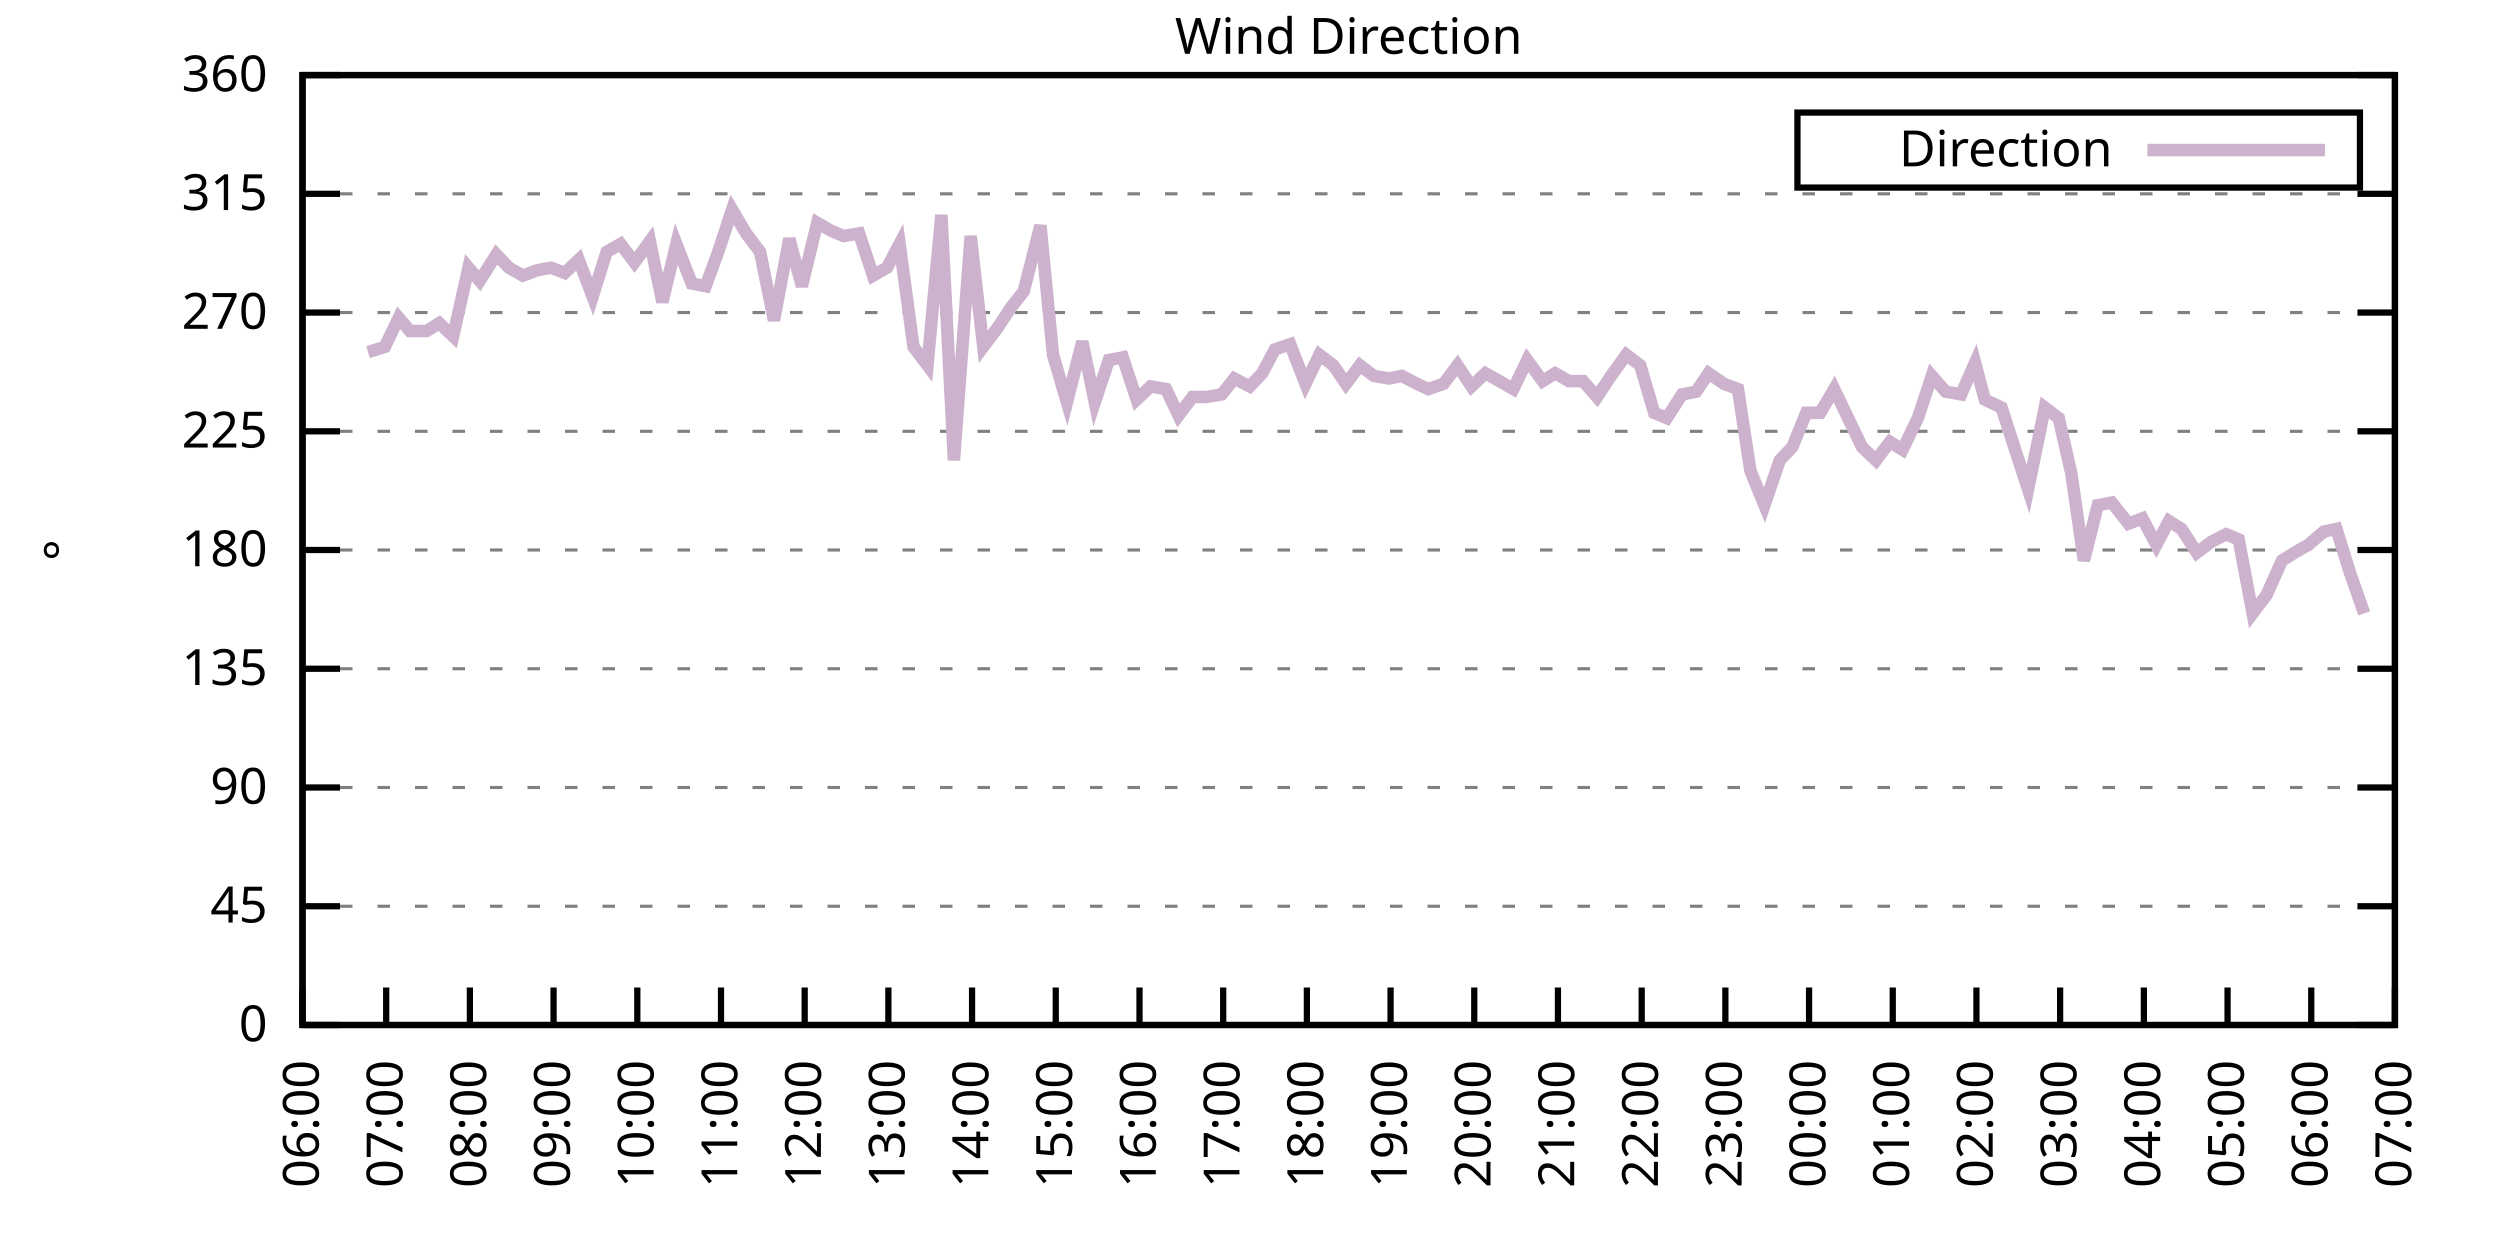
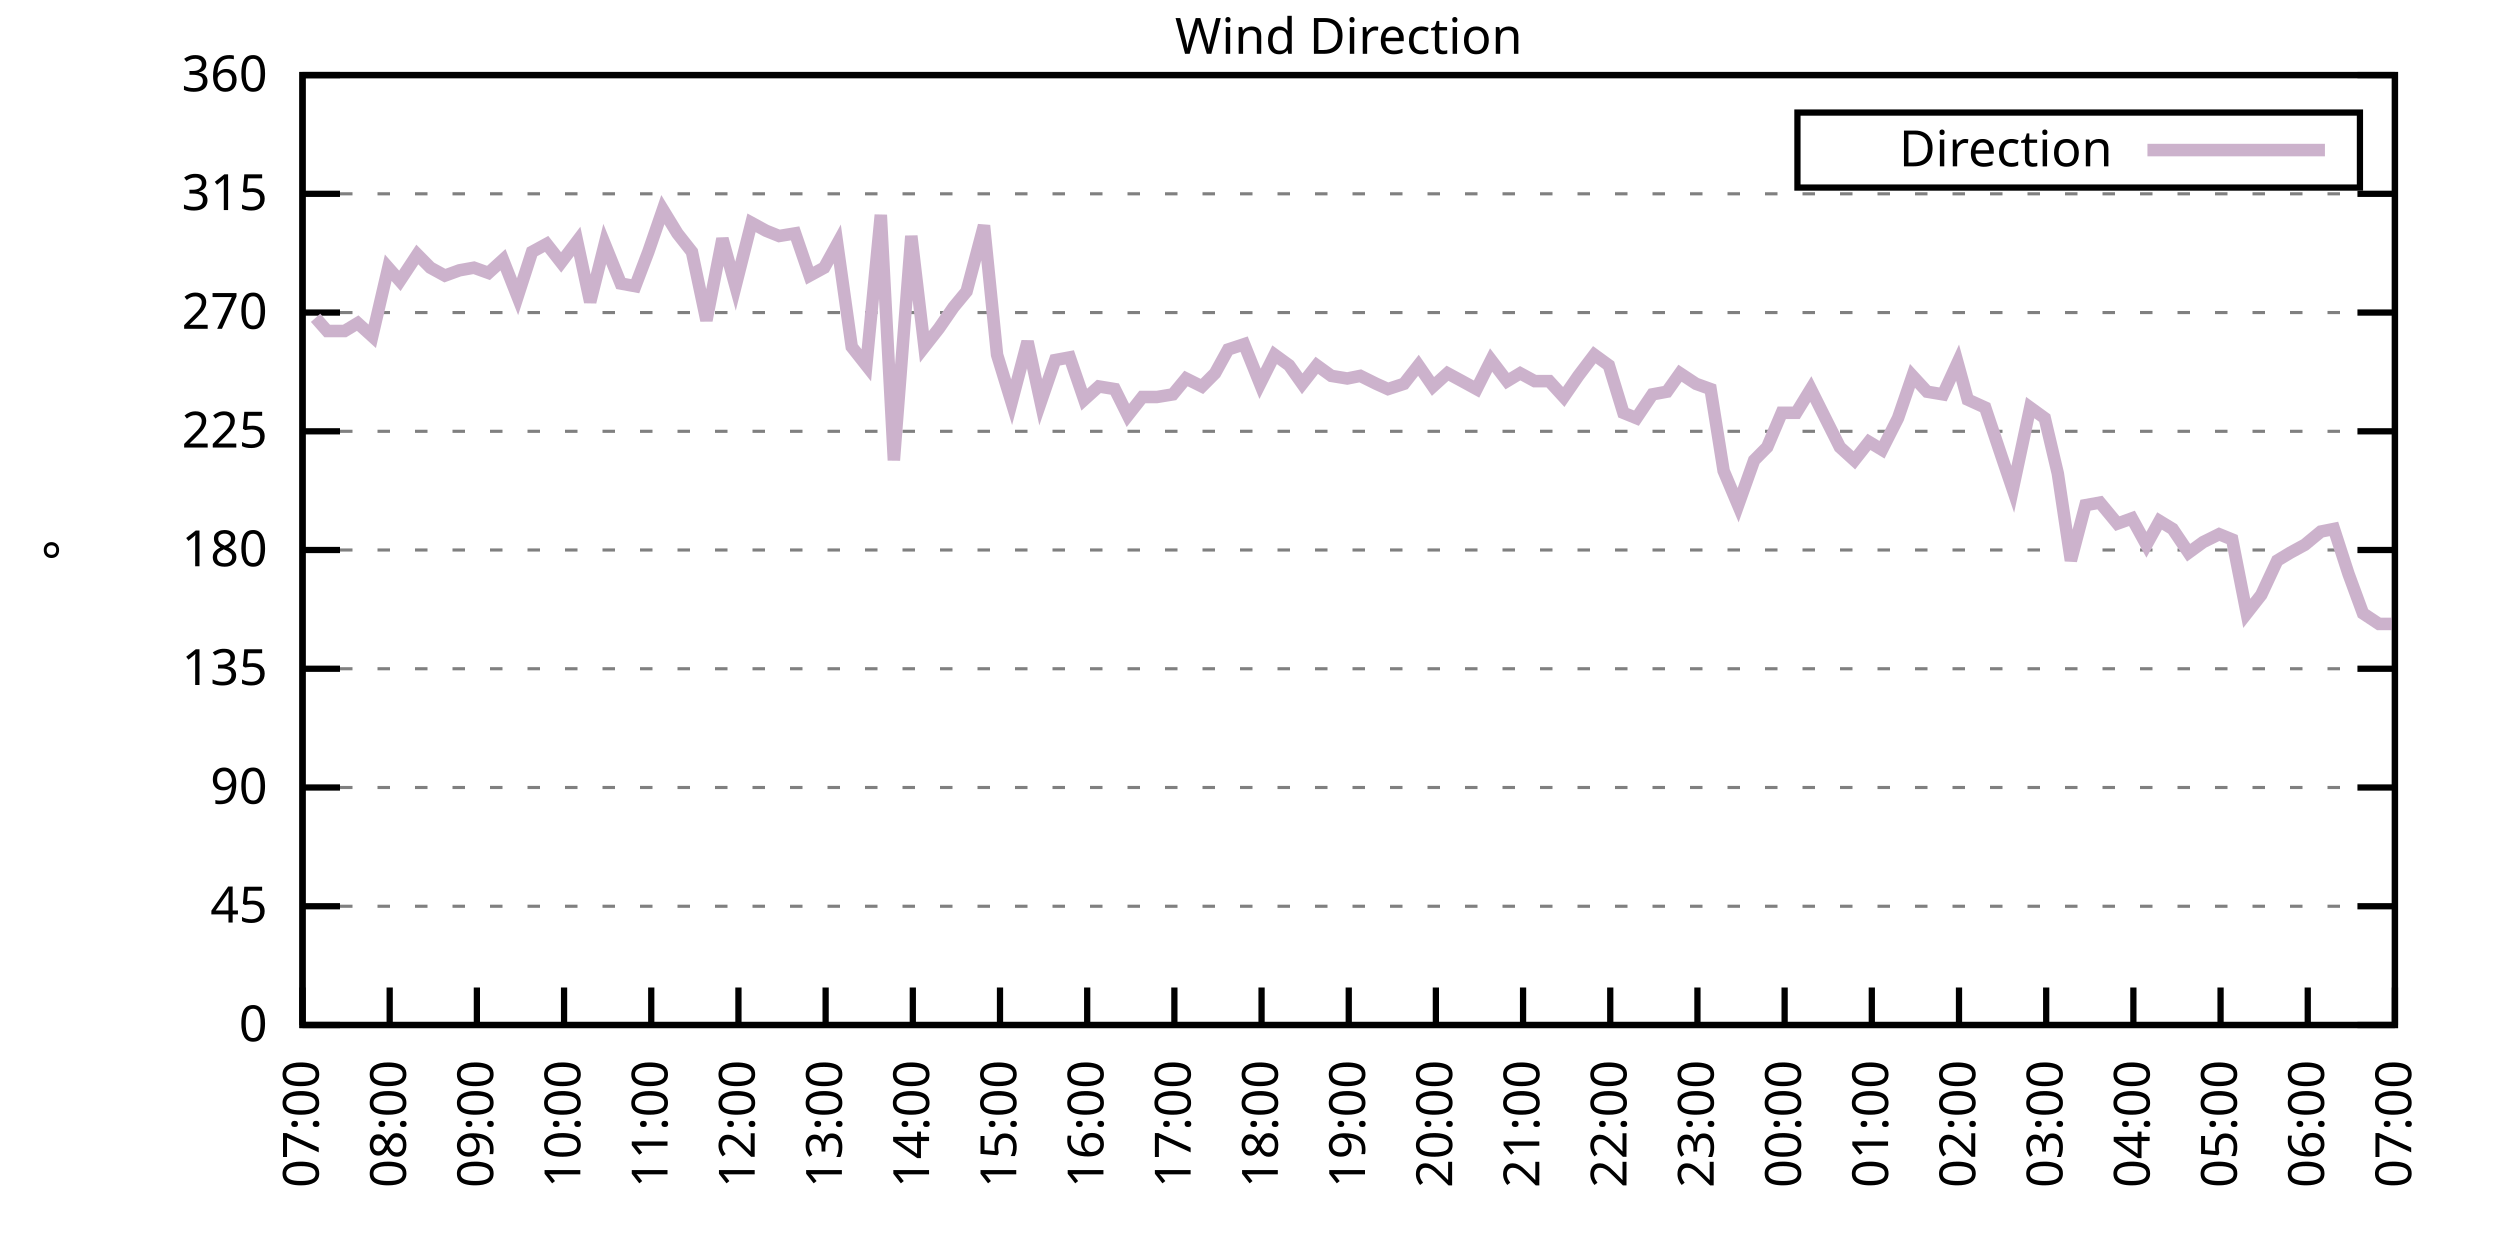
<svg xmlns="http://www.w3.org/2000/svg" xmlns:xlink="http://www.w3.org/1999/xlink" width="400" height="200" viewBox="0 0 400 200">
  <g id="gnuplot_canvas">
    <rect x="0" y="0" width="400" height="200" fill="none" />
    <defs>
      <circle id="gpDot" r="0.5" stroke-width="0.5" stroke="currentColor" />
      <path id="gpPt0" stroke-width="0.333" stroke="currentColor" d="M-1,0 h2 M0,-1 v2" />
      <path id="gpPt1" stroke-width="0.333" stroke="currentColor" d="M-1,-1 L1,1 M1,-1 L-1,1" />
      <path id="gpPt2" stroke-width="0.333" stroke="currentColor" d="M-1,0 L1,0 M0,-1 L0,1 M-1,-1 L1,1 M-1,1 L1,-1" />
      <rect id="gpPt3" stroke-width="0.333" stroke="currentColor" x="-1" y="-1" width="2" height="2" />
      <rect id="gpPt4" stroke-width="0.333" stroke="currentColor" fill="currentColor" x="-1" y="-1" width="2" height="2" />
      <circle id="gpPt5" stroke-width="0.333" stroke="currentColor" cx="0" cy="0" r="1" />
      <use xlink:href="#gpPt5" id="gpPt6" fill="currentColor" stroke="none" />
      <path id="gpPt7" stroke-width="0.333" stroke="currentColor" d="M0,-1.33 L-1.33,0.67 L1.33,0.67 z" />
      <use xlink:href="#gpPt7" id="gpPt8" fill="currentColor" stroke="none" />
      <use xlink:href="#gpPt7" id="gpPt9" stroke="currentColor" transform="rotate(180)" />
      <use xlink:href="#gpPt9" id="gpPt10" fill="currentColor" stroke="none" />
      <use xlink:href="#gpPt3" id="gpPt11" stroke="currentColor" transform="rotate(45)" />
      <use xlink:href="#gpPt11" id="gpPt12" fill="currentColor" stroke="none" />
      <path id="gpPt13" stroke-width="0.333" stroke="currentColor" d="M0,1.330 L1.265,0.411 L0.782,-1.067 L-0.782,-1.076 L-1.265,0.411 z" />
      <use xlink:href="#gpPt13" id="gpPt14" fill="currentColor" stroke="none" />
      <filter id="textbox" filterUnits="objectBoundingBox" x="0" y="0" height="1" width="1">
        <feFlood flood-color="white" flood-opacity="1" result="bgnd" />
        <feComposite in="SourceGraphic" in2="bgnd" operator="atop" />
      </filter>
      <filter id="greybox" filterUnits="objectBoundingBox" x="0" y="0" height="1" width="1">
        <feFlood flood-color="lightgrey" flood-opacity="1" result="grey" />
        <feComposite in="SourceGraphic" in2="grey" operator="atop" />
      </filter>
    </defs>
    <g fill="none" color="white" stroke="currentColor" stroke-width="1.00" stroke-linecap="butt" stroke-linejoin="miter">
</g>
    <g fill="none" color="black" stroke="currentColor" stroke-width="1.00" stroke-linecap="butt" stroke-linejoin="miter">
      <g stroke="none" shape-rendering="crispEdges">
        <polygon fill="rgb(255, 255, 255)" points="48.40,164.00 383.18,164.00 383.18,12.02 48.40,12.02 " />
      </g>
    </g>
    <g fill="none" color="black" stroke="currentColor" stroke-width="1.00" stroke-linecap="butt" stroke-linejoin="miter">
</g>
    <g fill="none" color="black" stroke="black" stroke-width="0.50" stroke-linecap="butt" stroke-linejoin="miter">
</g>
    <g fill="none" color="gray" stroke="currentColor" stroke-width="0.50" stroke-linecap="butt" stroke-linejoin="miter">
      <path stroke="gray" stroke-dasharray="2,4" class="gridline" d="M48.40,164.00 L383.19,164.00  " />
    </g>
    <g fill="none" color="gray" stroke="gray" stroke-width="1.00" stroke-linecap="butt" stroke-linejoin="miter">
</g>
    <g fill="none" color="black" stroke="currentColor" stroke-width="1.00" stroke-linecap="butt" stroke-linejoin="miter">
      <path stroke="black" d="M48.40,164.00 L54.40,164.00 M383.19,164.00 L377.19,164.00  " />
      <g transform="translate(42.80,166.60)" stroke="none" fill="black" font-family="Sans" font-size="8.00" text-anchor="end">
        <text>
          <tspan font-family="Sans"> 0</tspan>
        </text>
      </g>
    </g>
    <g fill="none" color="black" stroke="currentColor" stroke-width="1.00" stroke-linecap="butt" stroke-linejoin="miter">
</g>
    <g fill="none" color="black" stroke="black" stroke-width="0.50" stroke-linecap="butt" stroke-linejoin="miter">
</g>
    <g fill="none" color="gray" stroke="currentColor" stroke-width="0.50" stroke-linecap="butt" stroke-linejoin="miter">
      <path stroke="gray" stroke-dasharray="2,4" class="gridline" d="M48.40,145.00 L383.19,145.00  " />
    </g>
    <g fill="none" color="gray" stroke="gray" stroke-width="1.00" stroke-linecap="butt" stroke-linejoin="miter">
</g>
    <g fill="none" color="black" stroke="currentColor" stroke-width="1.00" stroke-linecap="butt" stroke-linejoin="miter">
      <path stroke="black" d="M48.40,145.00 L54.40,145.00 M383.19,145.00 L377.19,145.00  " />
      <g transform="translate(42.80,147.60)" stroke="none" fill="black" font-family="Sans" font-size="8.00" text-anchor="end">
        <text>
          <tspan font-family="Sans"> 45</tspan>
        </text>
      </g>
    </g>
    <g fill="none" color="black" stroke="currentColor" stroke-width="1.00" stroke-linecap="butt" stroke-linejoin="miter">
</g>
    <g fill="none" color="black" stroke="black" stroke-width="0.50" stroke-linecap="butt" stroke-linejoin="miter">
</g>
    <g fill="none" color="gray" stroke="currentColor" stroke-width="0.50" stroke-linecap="butt" stroke-linejoin="miter">
      <path stroke="gray" stroke-dasharray="2,4" class="gridline" d="M48.40,126.00 L383.19,126.00  " />
    </g>
    <g fill="none" color="gray" stroke="gray" stroke-width="1.00" stroke-linecap="butt" stroke-linejoin="miter">
</g>
    <g fill="none" color="black" stroke="currentColor" stroke-width="1.00" stroke-linecap="butt" stroke-linejoin="miter">
      <path stroke="black" d="M48.40,126.00 L54.40,126.00 M383.19,126.00 L377.19,126.00  " />
      <g transform="translate(42.80,128.60)" stroke="none" fill="black" font-family="Sans" font-size="8.00" text-anchor="end">
        <text>
          <tspan font-family="Sans"> 90</tspan>
        </text>
      </g>
    </g>
    <g fill="none" color="black" stroke="currentColor" stroke-width="1.00" stroke-linecap="butt" stroke-linejoin="miter">
</g>
    <g fill="none" color="black" stroke="black" stroke-width="0.50" stroke-linecap="butt" stroke-linejoin="miter">
</g>
    <g fill="none" color="gray" stroke="currentColor" stroke-width="0.50" stroke-linecap="butt" stroke-linejoin="miter">
      <path stroke="gray" stroke-dasharray="2,4" class="gridline" d="M48.40,107.00 L383.19,107.00  " />
    </g>
    <g fill="none" color="gray" stroke="gray" stroke-width="1.00" stroke-linecap="butt" stroke-linejoin="miter">
</g>
    <g fill="none" color="black" stroke="currentColor" stroke-width="1.00" stroke-linecap="butt" stroke-linejoin="miter">
      <path stroke="black" d="M48.40,107.00 L54.40,107.00 M383.19,107.00 L377.19,107.00  " />
      <g transform="translate(42.80,109.60)" stroke="none" fill="black" font-family="Sans" font-size="8.00" text-anchor="end">
        <text>
          <tspan font-family="Sans"> 135</tspan>
        </text>
      </g>
    </g>
    <g fill="none" color="black" stroke="currentColor" stroke-width="1.00" stroke-linecap="butt" stroke-linejoin="miter">
</g>
    <g fill="none" color="black" stroke="black" stroke-width="0.50" stroke-linecap="butt" stroke-linejoin="miter">
</g>
    <g fill="none" color="gray" stroke="currentColor" stroke-width="0.50" stroke-linecap="butt" stroke-linejoin="miter">
      <path stroke="gray" stroke-dasharray="2,4" class="gridline" d="M48.40,88.00 L383.19,88.00  " />
    </g>
    <g fill="none" color="gray" stroke="gray" stroke-width="1.00" stroke-linecap="butt" stroke-linejoin="miter">
</g>
    <g fill="none" color="black" stroke="currentColor" stroke-width="1.00" stroke-linecap="butt" stroke-linejoin="miter">
      <path stroke="black" d="M48.40,88.00 L54.40,88.00 M383.19,88.00 L377.19,88.00  " />
      <g transform="translate(42.80,90.60)" stroke="none" fill="black" font-family="Sans" font-size="8.00" text-anchor="end">
        <text>
          <tspan font-family="Sans"> 180</tspan>
        </text>
      </g>
    </g>
    <g fill="none" color="black" stroke="currentColor" stroke-width="1.00" stroke-linecap="butt" stroke-linejoin="miter">
</g>
    <g fill="none" color="black" stroke="black" stroke-width="0.50" stroke-linecap="butt" stroke-linejoin="miter">
</g>
    <g fill="none" color="gray" stroke="currentColor" stroke-width="0.50" stroke-linecap="butt" stroke-linejoin="miter">
      <path stroke="gray" stroke-dasharray="2,4" class="gridline" d="M48.40,69.01 L383.19,69.01  " />
    </g>
    <g fill="none" color="gray" stroke="gray" stroke-width="1.00" stroke-linecap="butt" stroke-linejoin="miter">
</g>
    <g fill="none" color="black" stroke="currentColor" stroke-width="1.00" stroke-linecap="butt" stroke-linejoin="miter">
      <path stroke="black" d="M48.40,69.01 L54.40,69.01 M383.19,69.01 L377.19,69.01  " />
      <g transform="translate(42.80,71.61)" stroke="none" fill="black" font-family="Sans" font-size="8.00" text-anchor="end">
        <text>
          <tspan font-family="Sans"> 225</tspan>
        </text>
      </g>
    </g>
    <g fill="none" color="black" stroke="currentColor" stroke-width="1.00" stroke-linecap="butt" stroke-linejoin="miter">
</g>
    <g fill="none" color="black" stroke="black" stroke-width="0.50" stroke-linecap="butt" stroke-linejoin="miter">
</g>
    <g fill="none" color="gray" stroke="currentColor" stroke-width="0.50" stroke-linecap="butt" stroke-linejoin="miter">
      <path stroke="gray" stroke-dasharray="2,4" class="gridline" d="M48.40,50.01 L383.19,50.01  " />
    </g>
    <g fill="none" color="gray" stroke="gray" stroke-width="1.00" stroke-linecap="butt" stroke-linejoin="miter">
</g>
    <g fill="none" color="black" stroke="currentColor" stroke-width="1.00" stroke-linecap="butt" stroke-linejoin="miter">
      <path stroke="black" d="M48.40,50.01 L54.40,50.01 M383.19,50.01 L377.19,50.01  " />
      <g transform="translate(42.80,52.61)" stroke="none" fill="black" font-family="Sans" font-size="8.00" text-anchor="end">
        <text>
          <tspan font-family="Sans"> 270</tspan>
        </text>
      </g>
    </g>
    <g fill="none" color="black" stroke="currentColor" stroke-width="1.00" stroke-linecap="butt" stroke-linejoin="miter">
</g>
    <g fill="none" color="black" stroke="black" stroke-width="0.50" stroke-linecap="butt" stroke-linejoin="miter">
</g>
    <g fill="none" color="gray" stroke="currentColor" stroke-width="0.50" stroke-linecap="butt" stroke-linejoin="miter">
      <path stroke="gray" stroke-dasharray="2,4" class="gridline" d="M48.40,31.01 L383.19,31.01  " />
    </g>
    <g fill="none" color="gray" stroke="gray" stroke-width="1.00" stroke-linecap="butt" stroke-linejoin="miter">
</g>
    <g fill="none" color="black" stroke="currentColor" stroke-width="1.00" stroke-linecap="butt" stroke-linejoin="miter">
      <path stroke="black" d="M48.40,31.01 L54.40,31.01 M383.19,31.01 L377.19,31.01  " />
      <g transform="translate(42.80,33.61)" stroke="none" fill="black" font-family="Sans" font-size="8.00" text-anchor="end">
        <text>
          <tspan font-family="Sans"> 315</tspan>
        </text>
      </g>
    </g>
    <g fill="none" color="black" stroke="currentColor" stroke-width="1.00" stroke-linecap="butt" stroke-linejoin="miter">
</g>
    <g fill="none" color="black" stroke="black" stroke-width="0.50" stroke-linecap="butt" stroke-linejoin="miter">
</g>
    <g fill="none" color="gray" stroke="currentColor" stroke-width="0.50" stroke-linecap="butt" stroke-linejoin="miter">
      <path stroke="gray" stroke-dasharray="2,4" class="gridline" d="M48.40,12.01 L383.19,12.01  " />
    </g>
    <g fill="none" color="gray" stroke="gray" stroke-width="1.00" stroke-linecap="butt" stroke-linejoin="miter">
</g>
    <g fill="none" color="black" stroke="currentColor" stroke-width="1.00" stroke-linecap="butt" stroke-linejoin="miter">
      <path stroke="black" d="M48.40,12.01 L54.40,12.01 M383.19,12.01 L377.19,12.01  " />
      <g transform="translate(42.80,14.61)" stroke="none" fill="black" font-family="Sans" font-size="8.00" text-anchor="end">
        <text>
          <tspan font-family="Sans"> 360</tspan>
        </text>
      </g>
    </g>
    <g fill="none" color="black" stroke="currentColor" stroke-width="1.00" stroke-linecap="butt" stroke-linejoin="miter">
      <path stroke="black" d="M48.40,164.00 L48.40,158.00  " />
      <g transform="translate(51.00,169.60) rotate(270.00)" stroke="none" fill="black" font-family="Sans" font-size="8.00" text-anchor="end">
        <text>
-           <tspan font-family="Sans">06:00</tspan>
-         </text>
-       </g>
-     </g>
-     <g fill="none" color="black" stroke="currentColor" stroke-width="1.00" stroke-linecap="butt" stroke-linejoin="miter">
-       <path stroke="black" d="M61.79,164.00 L61.79,158.00  " />
-       <g transform="translate(64.39,169.60) rotate(270.00)" stroke="none" fill="black" font-family="Sans" font-size="8.00" text-anchor="end">
-         <text>
          <tspan font-family="Sans">07:00</tspan>
        </text>
      </g>
    </g>
    <g fill="none" color="black" stroke="currentColor" stroke-width="1.00" stroke-linecap="butt" stroke-linejoin="miter">
-       <path stroke="black" d="M75.18,164.00 L75.18,158.00  " />
-       <g transform="translate(77.78,169.60) rotate(270.00)" stroke="none" fill="black" font-family="Sans" font-size="8.00" text-anchor="end">
+       <path stroke="black" d="M62.35,164.00 L62.35,158.00  " />
+       <g transform="translate(64.95,169.60) rotate(270.00)" stroke="none" fill="black" font-family="Sans" font-size="8.00" text-anchor="end">
        <text>
          <tspan font-family="Sans">08:00</tspan>
        </text>
      </g>
    </g>
    <g fill="none" color="black" stroke="currentColor" stroke-width="1.00" stroke-linecap="butt" stroke-linejoin="miter">
-       <path stroke="black" d="M88.57,164.00 L88.57,158.00  " />
-       <g transform="translate(91.17,169.60) rotate(270.00)" stroke="none" fill="black" font-family="Sans" font-size="8.00" text-anchor="end">
+       <path stroke="black" d="M76.30,164.00 L76.30,158.00  " />
+       <g transform="translate(78.90,169.60) rotate(270.00)" stroke="none" fill="black" font-family="Sans" font-size="8.00" text-anchor="end">
        <text>
          <tspan font-family="Sans">09:00</tspan>
        </text>
      </g>
    </g>
    <g fill="none" color="black" stroke="currentColor" stroke-width="1.00" stroke-linecap="butt" stroke-linejoin="miter">
-       <path stroke="black" d="M101.97,164.00 L101.97,158.00  " />
-       <g transform="translate(104.57,169.60) rotate(270.00)" stroke="none" fill="black" font-family="Sans" font-size="8.00" text-anchor="end">
+       <path stroke="black" d="M90.25,164.00 L90.25,158.00  " />
+       <g transform="translate(92.85,169.60) rotate(270.00)" stroke="none" fill="black" font-family="Sans" font-size="8.00" text-anchor="end">
        <text>
          <tspan font-family="Sans">10:00</tspan>
        </text>
      </g>
    </g>
    <g fill="none" color="black" stroke="currentColor" stroke-width="1.00" stroke-linecap="butt" stroke-linejoin="miter">
-       <path stroke="black" d="M115.36,164.00 L115.36,158.00  " />
-       <g transform="translate(117.96,169.60) rotate(270.00)" stroke="none" fill="black" font-family="Sans" font-size="8.00" text-anchor="end">
+       <path stroke="black" d="M104.20,164.00 L104.20,158.00  " />
+       <g transform="translate(106.80,169.60) rotate(270.00)" stroke="none" fill="black" font-family="Sans" font-size="8.00" text-anchor="end">
        <text>
          <tspan font-family="Sans">11:00</tspan>
        </text>
      </g>
    </g>
    <g fill="none" color="black" stroke="currentColor" stroke-width="1.00" stroke-linecap="butt" stroke-linejoin="miter">
-       <path stroke="black" d="M128.75,164.00 L128.75,158.00  " />
-       <g transform="translate(131.35,169.60) rotate(270.00)" stroke="none" fill="black" font-family="Sans" font-size="8.00" text-anchor="end">
+       <path stroke="black" d="M118.15,164.00 L118.15,158.00  " />
+       <g transform="translate(120.75,169.60) rotate(270.00)" stroke="none" fill="black" font-family="Sans" font-size="8.00" text-anchor="end">
        <text>
          <tspan font-family="Sans">12:00</tspan>
        </text>
      </g>
    </g>
    <g fill="none" color="black" stroke="currentColor" stroke-width="1.00" stroke-linecap="butt" stroke-linejoin="miter">
-       <path stroke="black" d="M142.14,164.00 L142.14,158.00  " />
-       <g transform="translate(144.74,169.60) rotate(270.00)" stroke="none" fill="black" font-family="Sans" font-size="8.00" text-anchor="end">
+       <path stroke="black" d="M132.10,164.00 L132.10,158.00  " />
+       <g transform="translate(134.70,169.60) rotate(270.00)" stroke="none" fill="black" font-family="Sans" font-size="8.00" text-anchor="end">
        <text>
          <tspan font-family="Sans">13:00</tspan>
        </text>
      </g>
    </g>
    <g fill="none" color="black" stroke="currentColor" stroke-width="1.00" stroke-linecap="butt" stroke-linejoin="miter">
-       <path stroke="black" d="M155.53,164.00 L155.53,158.00  " />
-       <g transform="translate(158.13,169.60) rotate(270.00)" stroke="none" fill="black" font-family="Sans" font-size="8.00" text-anchor="end">
+       <path stroke="black" d="M146.05,164.00 L146.05,158.00  " />
+       <g transform="translate(148.65,169.60) rotate(270.00)" stroke="none" fill="black" font-family="Sans" font-size="8.00" text-anchor="end">
        <text>
          <tspan font-family="Sans">14:00</tspan>
        </text>
      </g>
    </g>
    <g fill="none" color="black" stroke="currentColor" stroke-width="1.00" stroke-linecap="butt" stroke-linejoin="miter">
-       <path stroke="black" d="M168.92,164.00 L168.92,158.00  " />
-       <g transform="translate(171.52,169.60) rotate(270.00)" stroke="none" fill="black" font-family="Sans" font-size="8.00" text-anchor="end">
+       <path stroke="black" d="M160.00,164.00 L160.00,158.00  " />
+       <g transform="translate(162.60,169.60) rotate(270.00)" stroke="none" fill="black" font-family="Sans" font-size="8.00" text-anchor="end">
        <text>
          <tspan font-family="Sans">15:00</tspan>
        </text>
      </g>
    </g>
    <g fill="none" color="black" stroke="currentColor" stroke-width="1.00" stroke-linecap="butt" stroke-linejoin="miter">
-       <path stroke="black" d="M182.32,164.00 L182.32,158.00  " />
-       <g transform="translate(184.92,169.60) rotate(270.00)" stroke="none" fill="black" font-family="Sans" font-size="8.00" text-anchor="end">
+       <path stroke="black" d="M173.95,164.00 L173.95,158.00  " />
+       <g transform="translate(176.55,169.60) rotate(270.00)" stroke="none" fill="black" font-family="Sans" font-size="8.00" text-anchor="end">
        <text>
          <tspan font-family="Sans">16:00</tspan>
        </text>
      </g>
    </g>
    <g fill="none" color="black" stroke="currentColor" stroke-width="1.00" stroke-linecap="butt" stroke-linejoin="miter">
-       <path stroke="black" d="M195.71,164.00 L195.71,158.00  " />
-       <g transform="translate(198.31,169.60) rotate(270.00)" stroke="none" fill="black" font-family="Sans" font-size="8.00" text-anchor="end">
+       <path stroke="black" d="M187.90,164.00 L187.90,158.00  " />
+       <g transform="translate(190.50,169.60) rotate(270.00)" stroke="none" fill="black" font-family="Sans" font-size="8.00" text-anchor="end">
        <text>
          <tspan font-family="Sans">17:00</tspan>
        </text>
      </g>
    </g>
    <g fill="none" color="black" stroke="currentColor" stroke-width="1.00" stroke-linecap="butt" stroke-linejoin="miter">
-       <path stroke="black" d="M209.10,164.00 L209.10,158.00  " />
-       <g transform="translate(211.70,169.60) rotate(270.00)" stroke="none" fill="black" font-family="Sans" font-size="8.00" text-anchor="end">
+       <path stroke="black" d="M201.85,164.00 L201.85,158.00  " />
+       <g transform="translate(204.45,169.60) rotate(270.00)" stroke="none" fill="black" font-family="Sans" font-size="8.00" text-anchor="end">
        <text>
          <tspan font-family="Sans">18:00</tspan>
        </text>
      </g>
    </g>
    <g fill="none" color="black" stroke="currentColor" stroke-width="1.00" stroke-linecap="butt" stroke-linejoin="miter">
-       <path stroke="black" d="M222.49,164.00 L222.49,158.00  " />
-       <g transform="translate(225.09,169.60) rotate(270.00)" stroke="none" fill="black" font-family="Sans" font-size="8.00" text-anchor="end">
+       <path stroke="black" d="M215.80,164.00 L215.80,158.00  " />
+       <g transform="translate(218.40,169.60) rotate(270.00)" stroke="none" fill="black" font-family="Sans" font-size="8.00" text-anchor="end">
        <text>
          <tspan font-family="Sans">19:00</tspan>
        </text>
      </g>
    </g>
    <g fill="none" color="black" stroke="currentColor" stroke-width="1.00" stroke-linecap="butt" stroke-linejoin="miter">
-       <path stroke="black" d="M235.88,164.00 L235.88,158.00  " />
-       <g transform="translate(238.48,169.60) rotate(270.00)" stroke="none" fill="black" font-family="Sans" font-size="8.00" text-anchor="end">
+       <path stroke="black" d="M229.74,164.00 L229.74,158.00  " />
+       <g transform="translate(232.34,169.60) rotate(270.00)" stroke="none" fill="black" font-family="Sans" font-size="8.00" text-anchor="end">
        <text>
          <tspan font-family="Sans">20:00</tspan>
        </text>
      </g>
    </g>
    <g fill="none" color="black" stroke="currentColor" stroke-width="1.00" stroke-linecap="butt" stroke-linejoin="miter">
-       <path stroke="black" d="M249.27,164.00 L249.27,158.00  " />
-       <g transform="translate(251.87,169.60) rotate(270.00)" stroke="none" fill="black" font-family="Sans" font-size="8.00" text-anchor="end">
+       <path stroke="black" d="M243.69,164.00 L243.69,158.00  " />
+       <g transform="translate(246.29,169.60) rotate(270.00)" stroke="none" fill="black" font-family="Sans" font-size="8.00" text-anchor="end">
        <text>
          <tspan font-family="Sans">21:00</tspan>
        </text>
      </g>
    </g>
    <g fill="none" color="black" stroke="currentColor" stroke-width="1.00" stroke-linecap="butt" stroke-linejoin="miter">
-       <path stroke="black" d="M262.67,164.00 L262.67,158.00  " />
-       <g transform="translate(265.27,169.60) rotate(270.00)" stroke="none" fill="black" font-family="Sans" font-size="8.00" text-anchor="end">
+       <path stroke="black" d="M257.64,164.00 L257.64,158.00  " />
+       <g transform="translate(260.24,169.60) rotate(270.00)" stroke="none" fill="black" font-family="Sans" font-size="8.00" text-anchor="end">
        <text>
          <tspan font-family="Sans">22:00</tspan>
        </text>
      </g>
    </g>
    <g fill="none" color="black" stroke="currentColor" stroke-width="1.00" stroke-linecap="butt" stroke-linejoin="miter">
-       <path stroke="black" d="M276.06,164.00 L276.06,158.00  " />
-       <g transform="translate(278.66,169.60) rotate(270.00)" stroke="none" fill="black" font-family="Sans" font-size="8.00" text-anchor="end">
+       <path stroke="black" d="M271.59,164.00 L271.59,158.00  " />
+       <g transform="translate(274.19,169.60) rotate(270.00)" stroke="none" fill="black" font-family="Sans" font-size="8.00" text-anchor="end">
        <text>
          <tspan font-family="Sans">23:00</tspan>
        </text>
      </g>
    </g>
    <g fill="none" color="black" stroke="currentColor" stroke-width="1.00" stroke-linecap="butt" stroke-linejoin="miter">
-       <path stroke="black" d="M289.45,164.00 L289.45,158.00  " />
-       <g transform="translate(292.05,169.60) rotate(270.00)" stroke="none" fill="black" font-family="Sans" font-size="8.00" text-anchor="end">
+       <path stroke="black" d="M285.54,164.00 L285.54,158.00  " />
+       <g transform="translate(288.14,169.60) rotate(270.00)" stroke="none" fill="black" font-family="Sans" font-size="8.00" text-anchor="end">
        <text>
          <tspan font-family="Sans">00:00</tspan>
        </text>
      </g>
    </g>
    <g fill="none" color="black" stroke="currentColor" stroke-width="1.00" stroke-linecap="butt" stroke-linejoin="miter">
-       <path stroke="black" d="M302.84,164.00 L302.84,158.00  " />
-       <g transform="translate(305.44,169.60) rotate(270.00)" stroke="none" fill="black" font-family="Sans" font-size="8.00" text-anchor="end">
+       <path stroke="black" d="M299.49,164.00 L299.49,158.00  " />
+       <g transform="translate(302.09,169.60) rotate(270.00)" stroke="none" fill="black" font-family="Sans" font-size="8.00" text-anchor="end">
        <text>
          <tspan font-family="Sans">01:00</tspan>
        </text>
      </g>
    </g>
    <g fill="none" color="black" stroke="currentColor" stroke-width="1.00" stroke-linecap="butt" stroke-linejoin="miter">
-       <path stroke="black" d="M316.23,164.00 L316.23,158.00  " />
-       <g transform="translate(318.83,169.60) rotate(270.00)" stroke="none" fill="black" font-family="Sans" font-size="8.00" text-anchor="end">
+       <path stroke="black" d="M313.44,164.00 L313.44,158.00  " />
+       <g transform="translate(316.04,169.60) rotate(270.00)" stroke="none" fill="black" font-family="Sans" font-size="8.00" text-anchor="end">
        <text>
          <tspan font-family="Sans">02:00</tspan>
        </text>
      </g>
    </g>
    <g fill="none" color="black" stroke="currentColor" stroke-width="1.00" stroke-linecap="butt" stroke-linejoin="miter">
-       <path stroke="black" d="M329.62,164.00 L329.62,158.00  " />
-       <g transform="translate(332.22,169.60) rotate(270.00)" stroke="none" fill="black" font-family="Sans" font-size="8.00" text-anchor="end">
+       <path stroke="black" d="M327.39,164.00 L327.39,158.00  " />
+       <g transform="translate(329.99,169.60) rotate(270.00)" stroke="none" fill="black" font-family="Sans" font-size="8.00" text-anchor="end">
        <text>
          <tspan font-family="Sans">03:00</tspan>
        </text>
      </g>
    </g>
    <g fill="none" color="black" stroke="currentColor" stroke-width="1.00" stroke-linecap="butt" stroke-linejoin="miter">
-       <path stroke="black" d="M343.02,164.00 L343.02,158.00  " />
-       <g transform="translate(345.62,169.60) rotate(270.00)" stroke="none" fill="black" font-family="Sans" font-size="8.00" text-anchor="end">
+       <path stroke="black" d="M341.34,164.00 L341.34,158.00  " />
+       <g transform="translate(343.94,169.60) rotate(270.00)" stroke="none" fill="black" font-family="Sans" font-size="8.00" text-anchor="end">
        <text>
          <tspan font-family="Sans">04:00</tspan>
        </text>
      </g>
    </g>
    <g fill="none" color="black" stroke="currentColor" stroke-width="1.00" stroke-linecap="butt" stroke-linejoin="miter">
-       <path stroke="black" d="M356.41,164.00 L356.41,158.00  " />
-       <g transform="translate(359.01,169.60) rotate(270.00)" stroke="none" fill="black" font-family="Sans" font-size="8.00" text-anchor="end">
+       <path stroke="black" d="M355.29,164.00 L355.29,158.00  " />
+       <g transform="translate(357.89,169.60) rotate(270.00)" stroke="none" fill="black" font-family="Sans" font-size="8.00" text-anchor="end">
        <text>
          <tspan font-family="Sans">05:00</tspan>
        </text>
      </g>
    </g>
    <g fill="none" color="black" stroke="currentColor" stroke-width="1.00" stroke-linecap="butt" stroke-linejoin="miter">
-       <path stroke="black" d="M369.80,164.00 L369.80,158.00  " />
-       <g transform="translate(372.40,169.60) rotate(270.00)" stroke="none" fill="black" font-family="Sans" font-size="8.00" text-anchor="end">
+       <path stroke="black" d="M369.24,164.00 L369.24,158.00  " />
+       <g transform="translate(371.84,169.60) rotate(270.00)" stroke="none" fill="black" font-family="Sans" font-size="8.00" text-anchor="end">
        <text>
          <tspan font-family="Sans">06:00</tspan>
        </text>
      </g>
    </g>
    <g fill="none" color="black" stroke="currentColor" stroke-width="1.00" stroke-linecap="butt" stroke-linejoin="miter">
      <path stroke="black" d="M383.19,164.00 L383.19,158.00  " />
      <g transform="translate(385.79,169.60) rotate(270.00)" stroke="none" fill="black" font-family="Sans" font-size="8.00" text-anchor="end">
        <text>
          <tspan font-family="Sans">07:00</tspan>
        </text>
      </g>
    </g>
    <g fill="none" color="black" stroke="currentColor" stroke-width="1.00" stroke-linecap="butt" stroke-linejoin="miter">
</g>
    <g fill="none" color="black" stroke="currentColor" stroke-width="1.00" stroke-linecap="butt" stroke-linejoin="miter">
      <path stroke="black" d="M48.40,12.01 L48.40,164.00 L383.19,164.00 L383.19,12.01 L48.40,12.01 Z  " />
    </g>
    <g fill="none" color="black" stroke="currentColor" stroke-width="1.00" stroke-linecap="butt" stroke-linejoin="miter">
</g>
    <g fill="none" color="black" stroke="currentColor" stroke-width="1.00" stroke-linecap="butt" stroke-linejoin="miter">
      <path stroke="black" d="M287.59,30.01 L287.59,18.01 L377.59,18.01 L377.59,30.01 L287.59,30.01 Z  " />
    </g>
    <g id="Wind_direction_plot_1">
      <g fill="none" color="white" stroke="black" stroke-width="2.00" stroke-linecap="butt" stroke-linejoin="miter">
</g>
      <g fill="none" color="black" stroke="currentColor" stroke-width="2.00" stroke-linecap="butt" stroke-linejoin="miter">
        <g transform="translate(337.99,26.61)" stroke="none" fill="black" font-family="Sans" font-size="8.00" text-anchor="end">
          <text>
            <tspan font-family="Sans">Direction</tspan>
          </text>
        </g>
      </g>
      <g fill="none" color="black" stroke="currentColor" stroke-width="2.00" stroke-linecap="butt" stroke-linejoin="miter">
-         <path stroke="rgb(204, 178, 204)" d="M343.59,24.01 L371.99,24.01 M58.89,56.34 L61.57,55.50 L63.80,50.85 L65.59,52.96 L68.26,52.96 L70.27,51.70   L72.50,53.81 L74.96,42.83 L76.75,44.94 L79.42,40.72 L81.43,42.83 L83.66,44.10 L85.90,43.25 L88.13,42.83   L90.36,43.67 L92.59,41.56 L94.82,47.47 L97.06,40.30 L99.29,39.03 L101.52,41.99 L103.98,38.61 L105.98,48.32   L108.22,39.03 L110.67,45.36 L112.90,45.79 L114.91,40.30 L117.14,33.54 L119.38,37.34 L121.61,40.30 L123.84,51.27   L126.29,38.19 L128.30,45.79 L130.76,35.65 L132.99,36.92 L135.00,37.76 L137.45,37.34 L139.69,44.10 L141.92,42.83   L143.93,39.03 L146.16,55.50 L148.39,58.45 L150.62,34.39 L152.63,73.65 L155.31,37.76 L157.32,55.50 L159.55,52.54   L161.78,49.16 L163.79,46.63 L166.47,36.08 L168.48,56.76 L170.71,64.36 L173.17,54.65 L175.17,64.36 L177.41,57.61   L179.64,57.18 L181.87,63.94 L184.10,61.83 L186.56,62.25 L188.57,66.47 L190.80,63.52 L193.03,63.52 L195.48,63.10   L197.49,60.56 L199.95,61.83 L201.96,59.72 L203.97,55.92 L206.42,55.07 L208.88,61.41 L211.11,56.76 L213.34,58.45   L215.35,61.41 L217.58,58.45 L219.81,60.14 L222.27,60.56 L224.28,60.14 L226.73,61.41 L228.52,62.25 L230.97,61.41   L233.20,58.45 L235.44,61.83 L237.67,59.72 L239.90,60.98 L242.13,62.25 L244.36,57.61 L246.82,60.98 L248.83,59.72   L251.06,60.98 L253.29,60.98 L255.52,63.52 L257.76,60.14 L260.21,56.76 L262.44,58.45 L264.67,66.05 L266.68,66.90   L269.14,63.10 L271.37,62.67 L273.38,59.72 L275.83,61.41 L278.07,62.25 L280.07,75.34 L282.31,80.83 L284.76,73.65   L286.77,71.54 L289.00,66.05 L291.23,66.05 L293.47,62.25 L295.70,66.90 L297.93,71.54 L300.16,73.65 L302.39,70.70   L304.40,71.96 L306.86,66.90 L309.09,60.14 L311.32,62.67 L313.78,63.10 L316.01,58.03 L317.57,63.94 L320.25,65.21   L322.70,72.81 L324.49,78.29 L327.17,65.21 L329.40,66.90 L331.41,75.76 L333.42,89.69 L335.65,80.83 L337.88,80.41   L340.56,83.78 L342.79,82.94 L345.02,87.16 L347.03,83.36 L349.04,84.63 L351.50,88.43 L353.73,86.74 L356.18,85.47   L358.19,86.32 L360.42,98.14 L362.66,95.18 L365.11,89.69 L367.12,88.43 L369.35,87.16 L371.81,85.05 L373.82,84.63   L376.05,91.80 L378.28,98.14  " />
+         <path stroke="rgb(204, 178, 204)" d="M343.59,24.01 L371.99,24.01 M50.49,50.85 L52.35,52.96 L55.14,52.96 L57.23,51.70 L59.56,53.81 L62.12,42.83   L63.98,44.94 L66.77,40.72 L68.86,42.83 L71.18,44.10 L73.51,43.25 L75.83,42.83 L78.16,43.67 L80.48,41.56   L82.81,47.47 L85.13,40.30 L87.46,39.03 L89.78,41.99 L92.34,38.61 L94.43,48.32 L96.76,39.03 L99.32,45.36   L101.64,45.79 L103.73,40.30 L106.06,33.54 L108.38,37.34 L110.71,40.30 L113.03,51.27 L115.59,38.19 L117.68,45.79   L120.24,35.65 L122.57,36.92 L124.66,37.76 L127.22,37.34 L129.54,44.10 L131.87,42.83 L133.96,39.03 L136.28,55.50   L138.61,58.45 L140.93,34.39 L143.02,73.65 L145.81,37.76 L147.91,55.50 L150.23,52.54 L152.56,49.16 L154.65,46.63   L157.44,36.08 L159.53,56.76 L161.86,64.36 L164.41,54.65 L166.51,64.36 L168.83,57.61 L171.16,57.18 L173.48,63.94   L175.81,61.83 L178.36,62.25 L180.46,66.47 L182.78,63.52 L185.11,63.52 L187.66,63.10 L189.76,60.56 L192.31,61.83   L194.41,59.72 L196.50,55.92 L199.06,55.07 L201.61,61.41 L203.94,56.76 L206.26,58.45 L208.36,61.41 L210.68,58.45   L213.01,60.14 L215.56,60.56 L217.65,60.14 L220.21,61.41 L222.07,62.25 L224.63,61.41 L226.95,58.45 L229.28,61.83   L231.60,59.72 L233.93,60.98 L236.25,62.25 L238.58,57.61 L241.14,60.98 L243.23,59.72 L245.55,60.98 L247.88,60.98   L250.20,63.52 L252.53,60.14 L255.09,56.76 L257.41,58.45 L259.74,66.05 L261.83,66.90 L264.39,63.10 L266.71,62.67   L268.80,59.72 L271.36,61.41 L273.69,62.25 L275.78,75.34 L278.10,80.83 L280.66,73.65 L282.75,71.54 L285.08,66.05   L287.40,66.05 L289.73,62.25 L292.05,66.90 L294.38,71.54 L296.70,73.65 L299.03,70.70 L301.12,71.96 L303.68,66.90   L306.00,60.14 L308.33,62.67 L310.88,63.10 L313.21,58.03 L314.84,63.94 L317.63,65.21 L320.18,72.81 L322.04,78.29   L324.83,65.21 L327.16,66.90 L329.25,75.76 L331.34,89.69 L333.67,80.83 L335.99,80.41 L338.78,83.78 L341.11,82.94   L343.43,87.16 L345.53,83.36 L347.62,84.63 L350.18,88.43 L352.50,86.74 L355.06,85.47 L357.15,86.32 L359.48,98.14   L361.80,95.18 L364.36,89.69 L366.45,88.43 L368.78,87.16 L371.33,85.05 L373.43,84.63 L375.75,91.80 L378.08,98.14   L380.63,99.83 L382.73,99.83  " />
      </g>
    </g>
    <g fill="none" color="black" stroke="currentColor" stroke-width="2.00" stroke-linecap="butt" stroke-linejoin="miter">
</g>
    <g fill="none" color="black" stroke="black" stroke-width="1.00" stroke-linecap="butt" stroke-linejoin="miter">
</g>
    <g fill="none" color="black" stroke="currentColor" stroke-width="1.00" stroke-linecap="butt" stroke-linejoin="miter">
      <path stroke="black" d="M48.40,12.01 L48.40,164.00 L383.19,164.00 L383.19,12.01 L48.40,12.01 Z  " />
      <g transform="translate(12.80,88.01) rotate(270.00)" stroke="none" fill="black" font-family="Sans" font-size="8.00" text-anchor="middle">
        <text>
          <tspan font-family="Sans">°</tspan>
        </text>
      </g>
    </g>
    <g fill="none" color="black" stroke="currentColor" stroke-width="1.00" stroke-linecap="butt" stroke-linejoin="miter">
</g>
    <g fill="none" color="black" stroke="currentColor" stroke-width="1.00" stroke-linecap="butt" stroke-linejoin="miter">
      <g transform="translate(215.79,8.61)" stroke="none" fill="black" font-family="Sans" font-size="8.00" text-anchor="middle">
        <text>
          <tspan font-family="Sans">Wind Direction</tspan>
        </text>
      </g>
    </g>
    <g fill="none" color="black" stroke="currentColor" stroke-width="1.00" stroke-linecap="butt" stroke-linejoin="miter">
</g>
  </g>
</svg>
